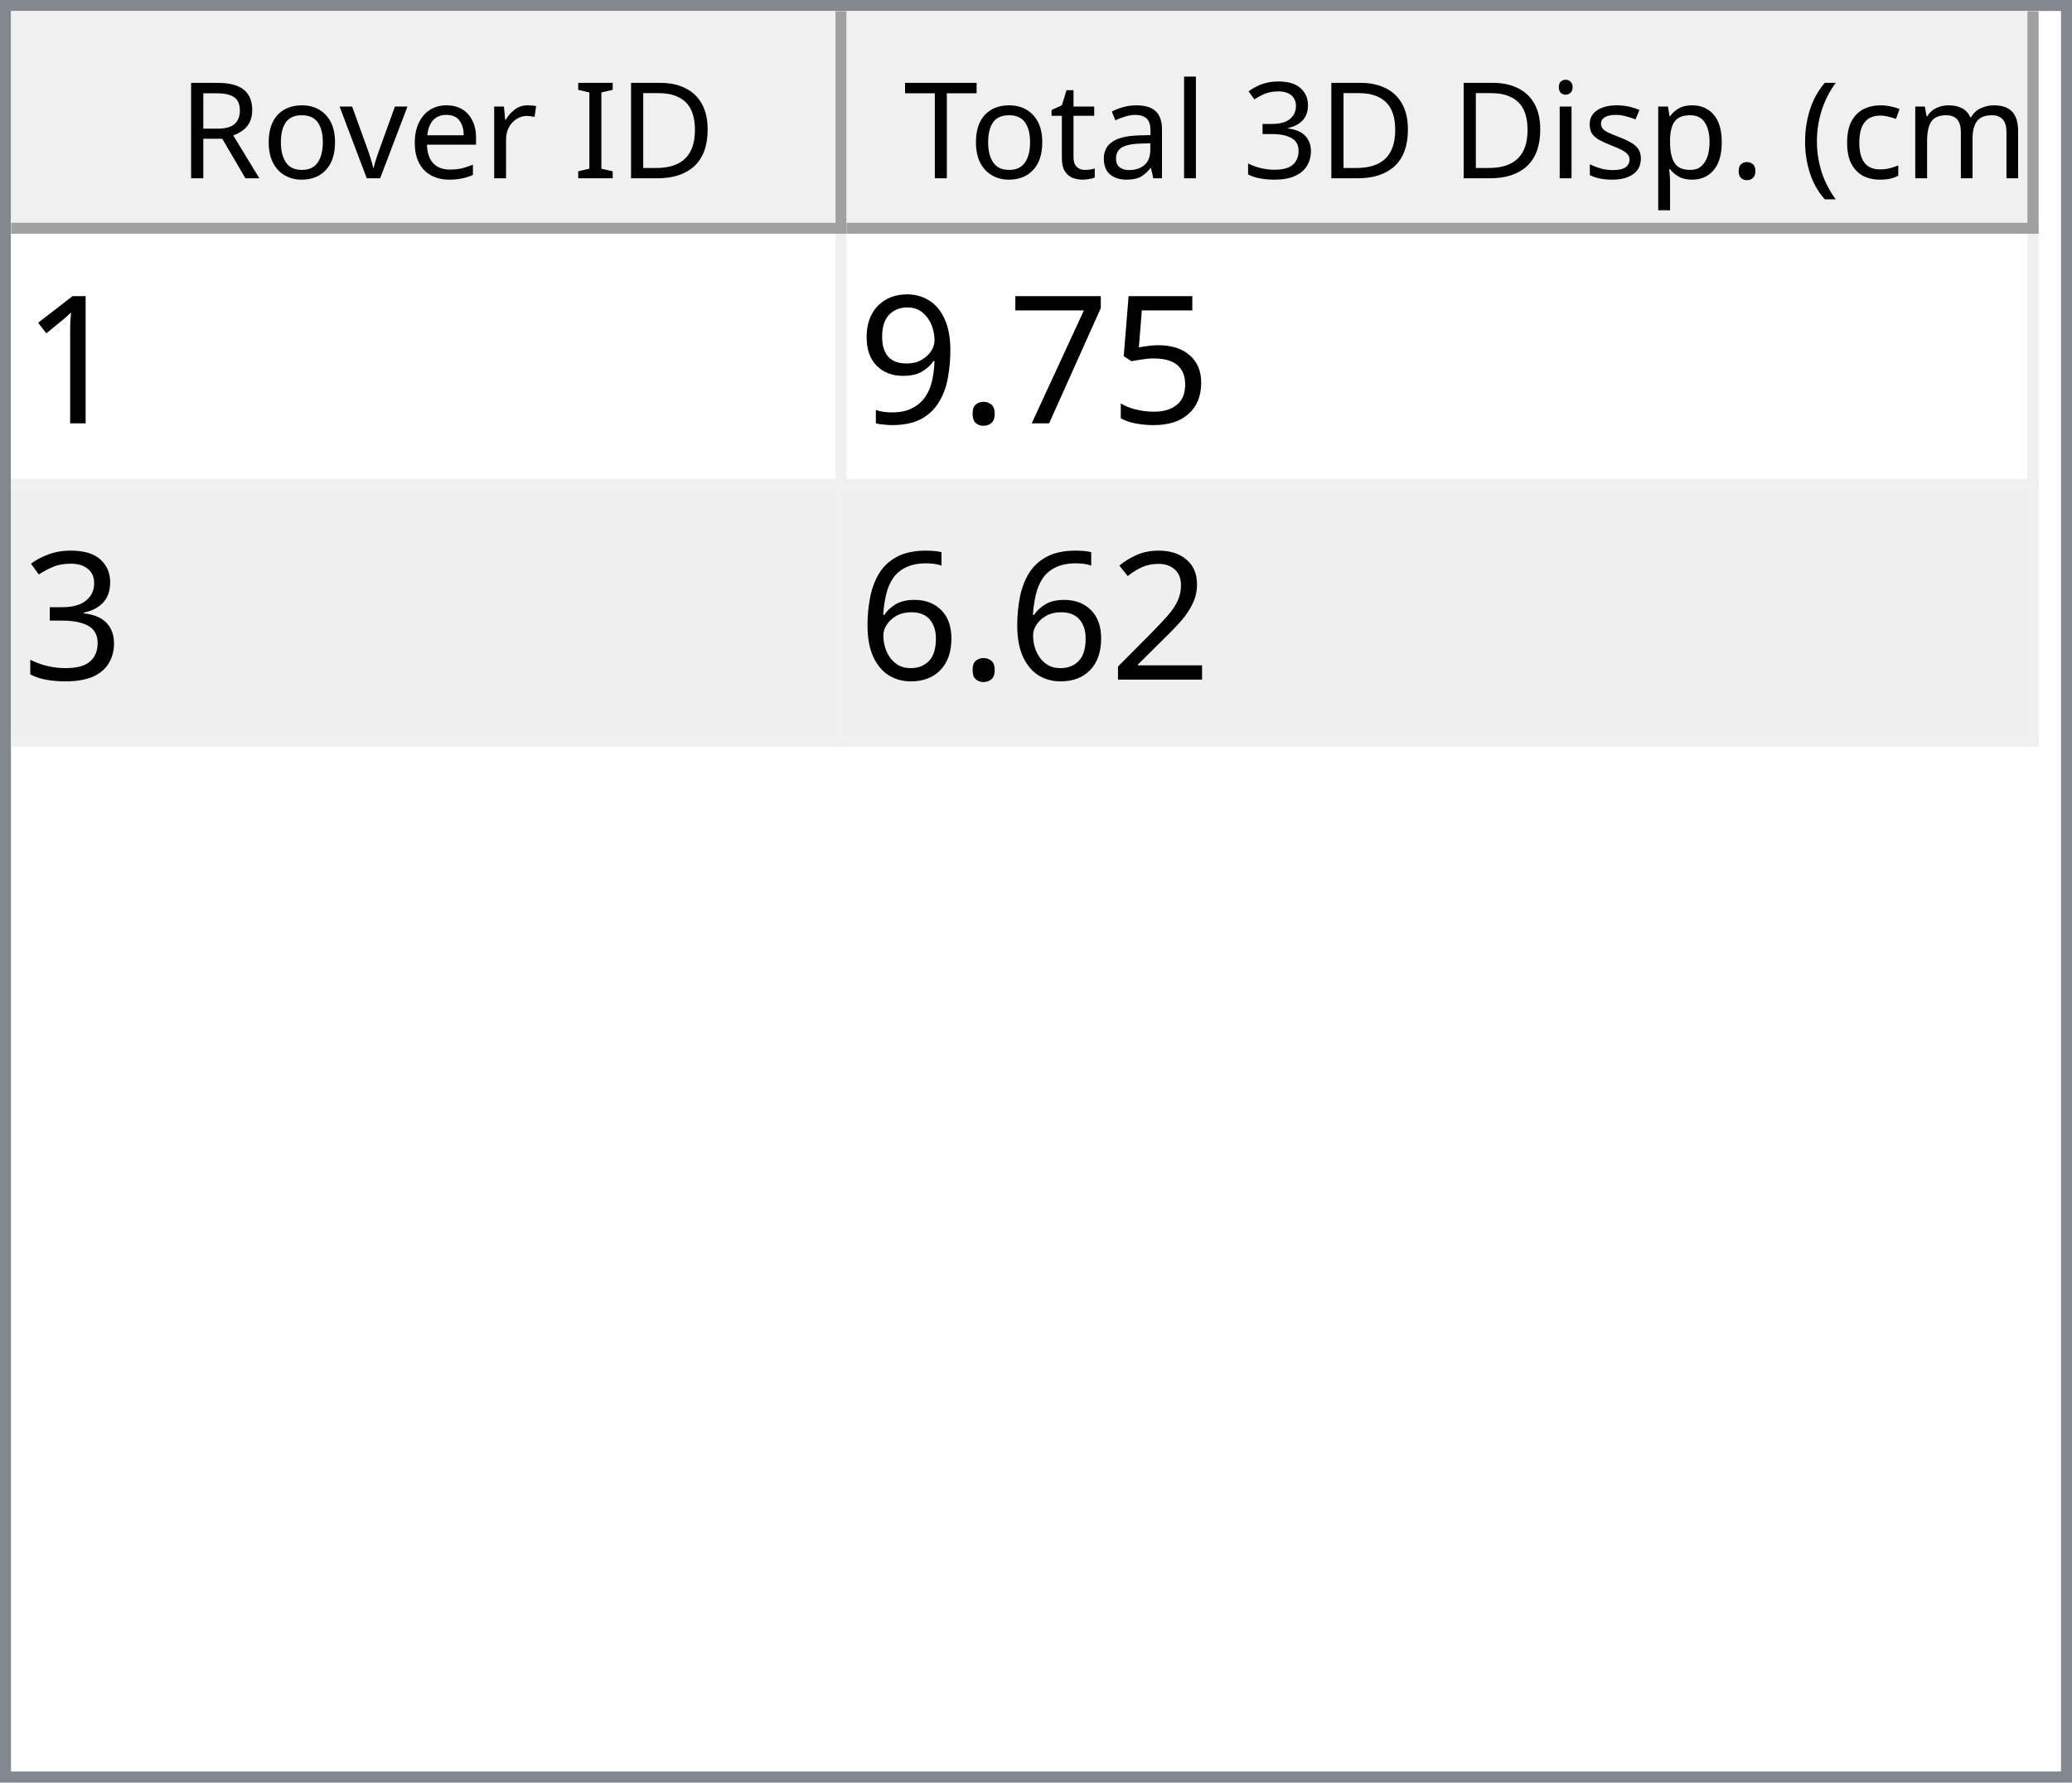
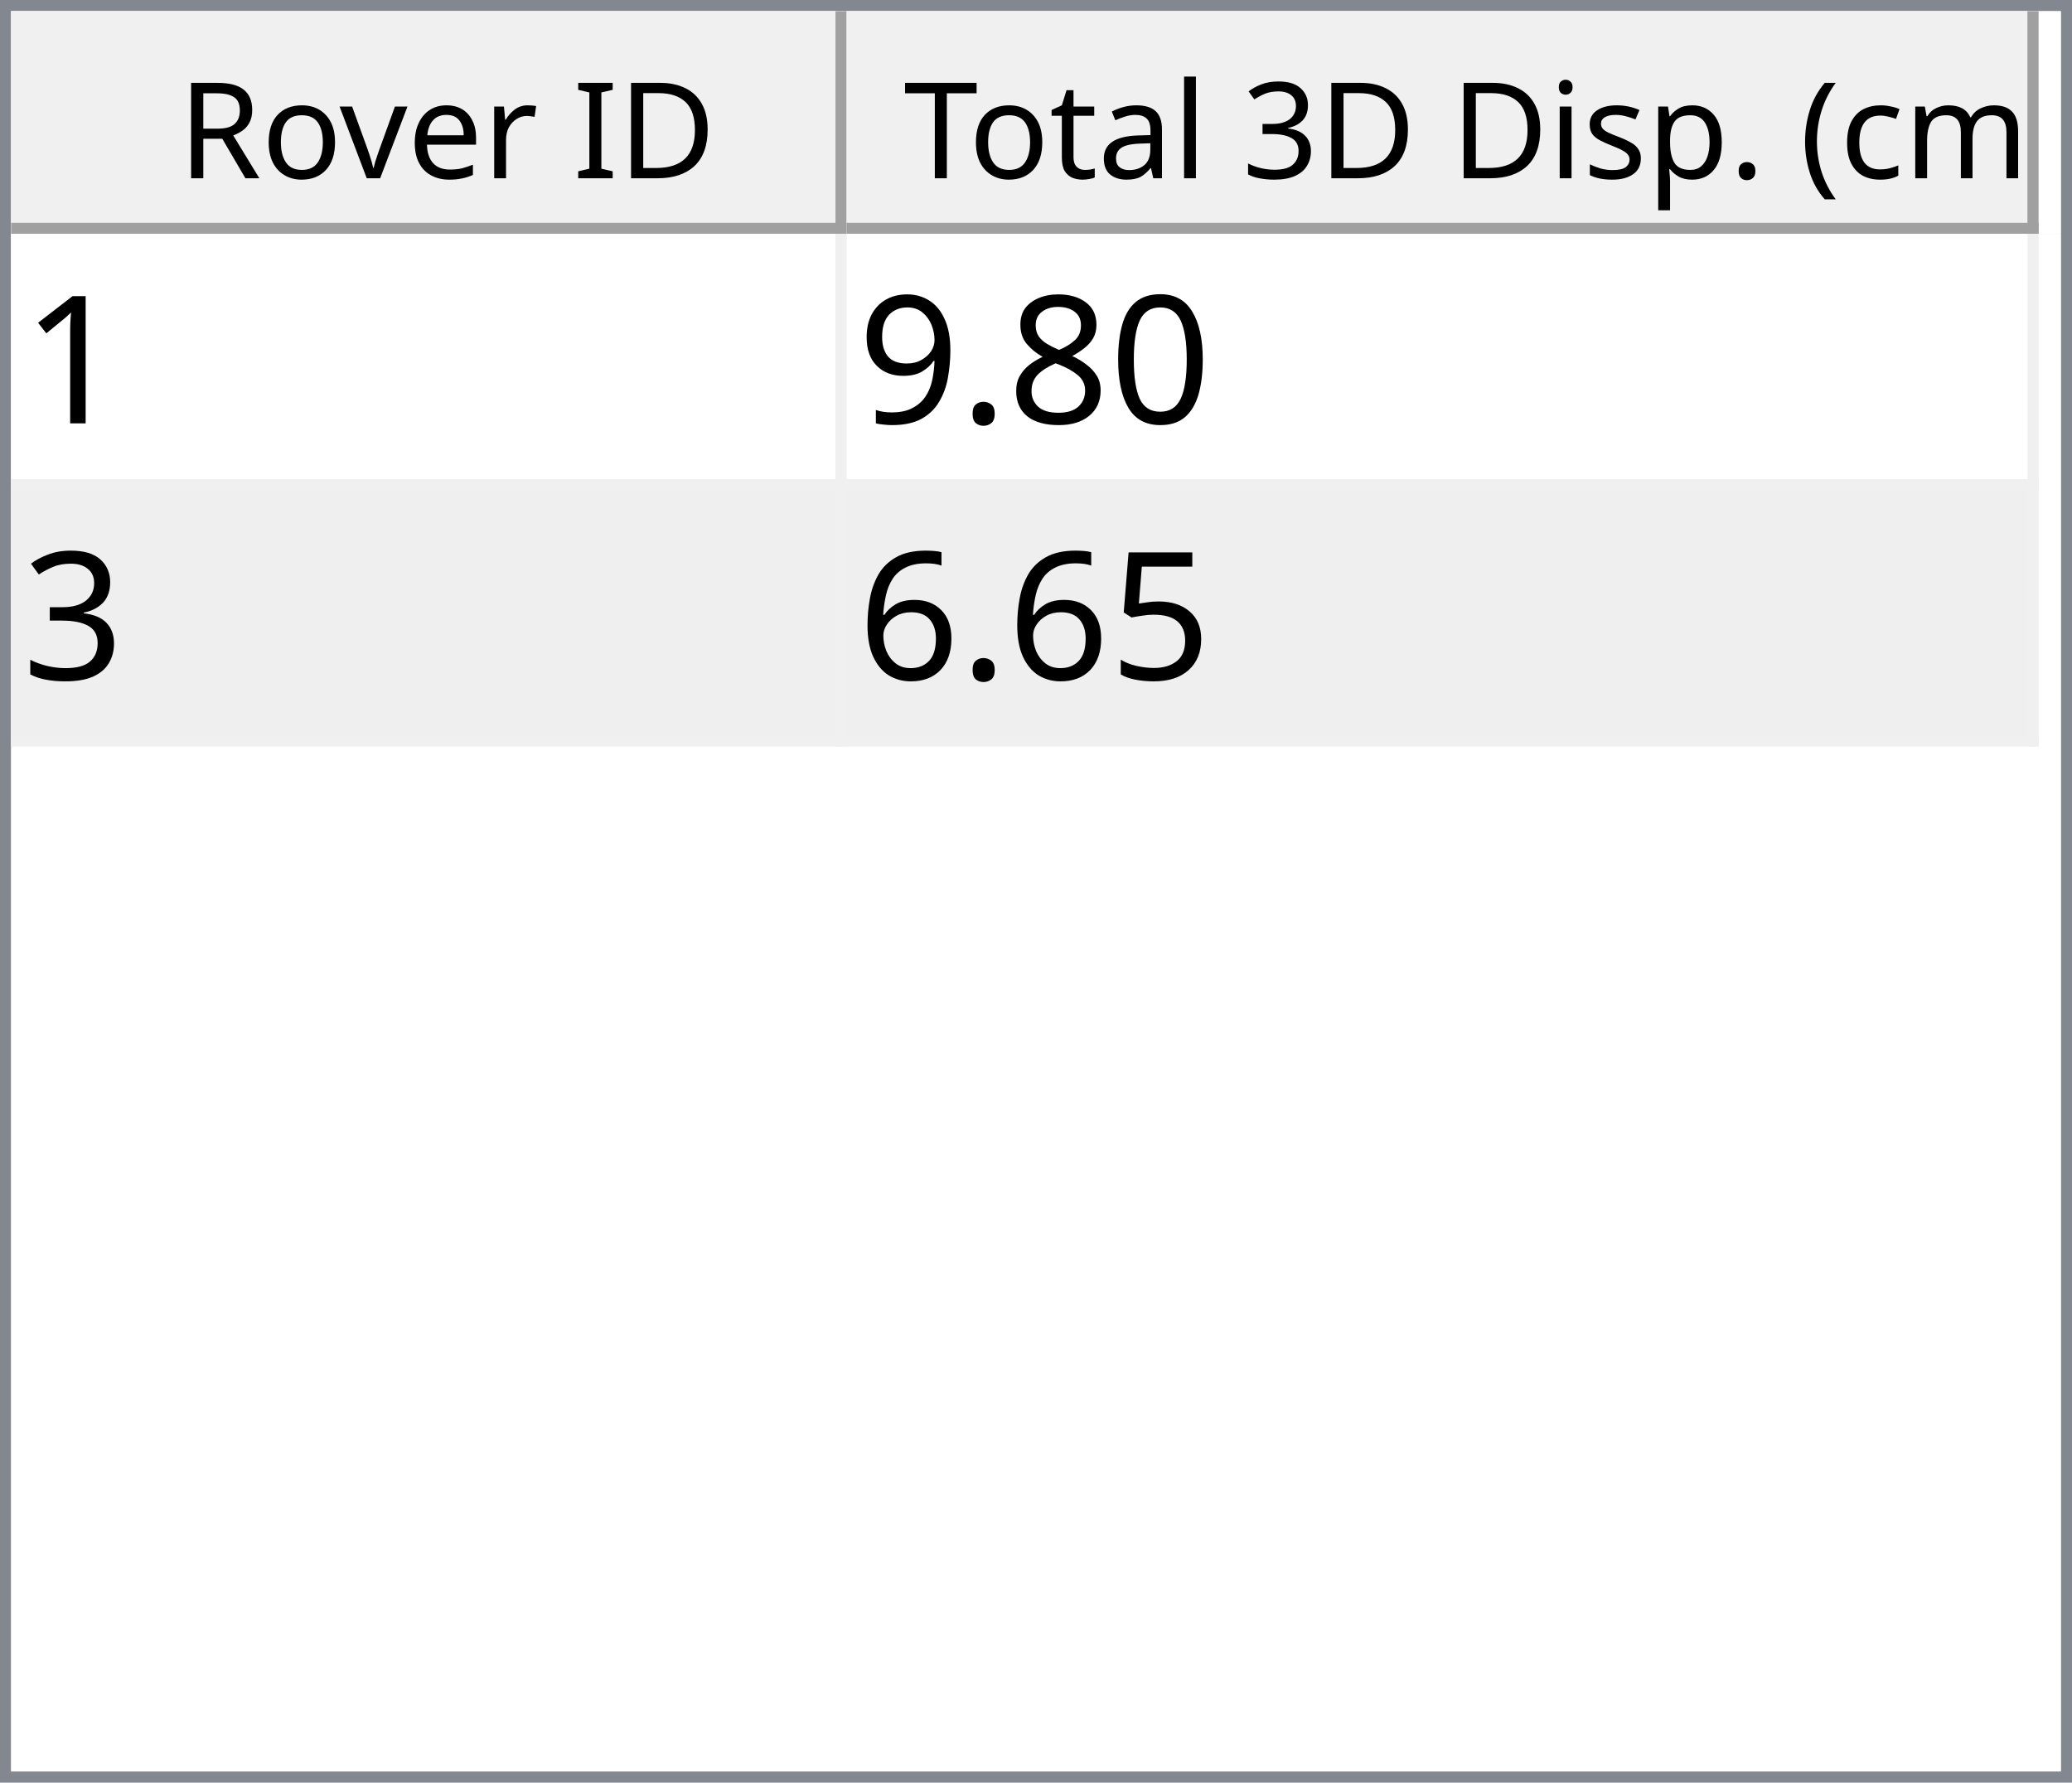
<svg xmlns="http://www.w3.org/2000/svg" style="fill-opacity:1; color-rendering:auto; color-interpolation:auto; text-rendering:auto; stroke:black; stroke-linecap:square; stroke-miterlimit:10; shape-rendering:auto; stroke-opacity:1; fill:black; stroke-dasharray:none; font-weight:normal; stroke-width:1; font-family:'Dialog'; font-style:normal; stroke-linejoin:miter; font-size:12px; stroke-dashoffset:0; image-rendering:auto;" width="186" height="160">
  <defs id="genericDefs" />
  <g>
    <defs id="defs1">
      <clipPath clipPathUnits="userSpaceOnUse" id="clipPath1">
        <path d="M0 0 L186 0 L186 160 L0 160 L0 0 Z" />
      </clipPath>
      <clipPath clipPathUnits="userSpaceOnUse" id="clipPath2">
        <path d="M0 0 L0 160 L186 160 L186 0 Z" />
      </clipPath>
      <clipPath clipPathUnits="userSpaceOnUse" id="clipPath3">
        <path d="M0 0 L0 20 L184 20 L184 0 Z" />
      </clipPath>
      <clipPath clipPathUnits="userSpaceOnUse" id="clipPath4">
        <path d="M0 0 L0 20 L75 20 L75 0 Z" />
      </clipPath>
      <clipPath clipPathUnits="userSpaceOnUse" id="clipPath5">
        <path d="M1 1 L1 19 L74 19 L74 1 Z" />
      </clipPath>
      <clipPath clipPathUnits="userSpaceOnUse" id="clipPath6">
        <path d="M0 0 L0 18 L73 18 L73 0 Z" />
      </clipPath>
      <clipPath clipPathUnits="userSpaceOnUse" id="clipPath7">
        <path d="M-0.5 -0.5 L-0.5 19.5 L74.5 19.5 L74.5 -0.5 Z" />
      </clipPath>
      <clipPath clipPathUnits="userSpaceOnUse" id="clipPath8">
        <path d="M0 0 L0 20 L107 20 L107 0 Z" />
      </clipPath>
      <clipPath clipPathUnits="userSpaceOnUse" id="clipPath9">
        <path d="M1 1 L1 19 L106 19 L106 1 Z" />
      </clipPath>
      <clipPath clipPathUnits="userSpaceOnUse" id="clipPath10">
        <path d="M0 0 L0 18 L105 18 L105 0 Z" />
      </clipPath>
      <clipPath clipPathUnits="userSpaceOnUse" id="clipPath11">
        <path d="M-0.5 -0.5 L-0.5 19.5 L106.5 19.5 L106.5 -0.5 Z" />
      </clipPath>
      <clipPath clipPathUnits="userSpaceOnUse" id="clipPath12">
        <path d="M0 0 L0 138 L184 138 L184 0 Z" />
      </clipPath>
      <clipPath clipPathUnits="userSpaceOnUse" id="clipPath13">
        <path d="M0 0 L0 46 L182 46 L182 0 Z" />
      </clipPath>
      <clipPath clipPathUnits="userSpaceOnUse" id="clipPath14">
        <path d="M-0.5 -0.5 L-0.5 45.5 L181.5 45.5 L181.5 -0.5 Z" />
      </clipPath>
      <clipPath clipPathUnits="userSpaceOnUse" id="clipPath15">
        <path d="M0 0 L0 22 L74 22 L74 0 Z" />
      </clipPath>
      <clipPath clipPathUnits="userSpaceOnUse" id="clipPath16">
        <path d="M0 0 L0 22 L106 22 L106 0 Z" />
      </clipPath>
      <font horiz-adv-x="64.551" id="font1">
        <font-face ascent="107.91" descent="25.098" units-per-em="100" style="font-style:normal; font-family:Segoe UI; font-weight:normal;" />
        <missing-glyph horiz-adv-x="64.551" d="M8.109 0 L8.109 68.266 L56.453 68.266 L56.453 0 L8.109 0 ZM15.328 7.234 L49.219 7.234 L49.219 61.031 L15.328 61.031 L15.328 7.234 Z" />
        <glyph unicode="D" horiz-adv-x="70.117" d="M9.188 0 L9.188 70.016 L28.516 70.016 Q65.531 70.016 65.531 35.891 Q65.531 19.672 55.25 9.836 Q44.969 0 27.734 0 L9.188 0 ZM17.391 62.594 L17.391 7.422 L27.828 7.422 Q41.609 7.422 49.273 14.797 Q56.938 22.172 56.938 35.688 Q56.938 62.594 28.328 62.594 L17.391 62.594 Z" />
        <glyph unicode="I" horiz-adv-x="26.611" d="M17.391 0 L9.188 0 L9.188 70.016 L17.391 70.016 L17.391 0 Z" />
        <glyph unicode=" " horiz-adv-x="27.393" d="" />
        <glyph unicode="r" horiz-adv-x="34.766" d="M34.188 41.891 Q32.078 43.5 28.125 43.5 Q23 43.5 19.555 38.672 Q16.109 33.844 16.109 25.484 L16.109 0 L8.109 0 L8.109 50 L16.109 50 L16.109 39.703 L16.312 39.703 Q18.016 44.969 21.531 47.922 Q25.047 50.875 29.391 50.875 Q32.516 50.875 34.188 50.203 L34.188 41.891 Z" />
        <glyph unicode="e" horiz-adv-x="52.295" d="M48.297 23 L12.984 23 Q13.188 14.656 17.484 10.109 Q21.781 5.562 29.297 5.562 Q37.75 5.562 44.828 11.141 L44.828 3.609 Q38.234 -1.172 27.391 -1.172 Q16.797 -1.172 10.742 5.641 Q4.688 12.453 4.688 24.812 Q4.688 36.469 11.305 43.82 Q17.922 51.172 27.734 51.172 Q37.547 51.172 42.922 44.828 Q48.297 38.484 48.297 27.203 L48.297 23 ZM40.094 29.781 Q40.047 36.719 36.75 40.578 Q33.453 44.438 27.594 44.438 Q21.922 44.438 17.969 40.383 Q14.016 36.328 13.094 29.781 L40.094 29.781 Z" />
        <glyph unicode="v" horiz-adv-x="47.9" d="M47.406 50 L27.484 0 L19.625 0 L0.688 50 L9.469 50 L22.172 13.672 Q23.578 9.672 23.922 6.688 L24.125 6.688 Q24.609 10.453 25.688 13.484 L38.969 50 L47.406 50 Z" />
        <glyph unicode="o" horiz-adv-x="58.594" d="M29 -1.172 Q17.922 -1.172 11.305 5.836 Q4.688 12.844 4.688 24.422 Q4.688 37.016 11.57 44.094 Q18.453 51.172 30.172 51.172 Q41.359 51.172 47.633 44.289 Q53.906 37.406 53.906 25.203 Q53.906 13.234 47.141 6.031 Q40.375 -1.172 29 -1.172 ZM29.594 44.438 Q21.875 44.438 17.383 39.188 Q12.891 33.938 12.891 24.703 Q12.891 15.828 17.43 10.695 Q21.969 5.562 29.594 5.562 Q37.359 5.562 41.531 10.594 Q45.703 15.625 45.703 24.906 Q45.703 34.281 41.531 39.359 Q37.359 44.438 29.594 44.438 Z" />
        <glyph unicode="R" horiz-adv-x="59.814" d="M59.375 0 L49.609 0 L37.891 19.625 Q36.281 22.359 34.766 24.289 Q33.25 26.219 31.664 27.438 Q30.078 28.656 28.25 29.219 Q26.422 29.781 24.125 29.781 L17.391 29.781 L17.391 0 L9.188 0 L9.188 70.016 L30.078 70.016 Q34.672 70.016 38.555 68.867 Q42.438 67.719 45.289 65.375 Q48.141 63.031 49.758 59.547 Q51.375 56.062 51.375 51.375 Q51.375 47.703 50.273 44.656 Q49.172 41.609 47.148 39.211 Q45.125 36.812 42.266 35.133 Q39.406 33.453 35.844 32.516 L35.844 32.328 Q37.594 31.547 38.891 30.547 Q40.188 29.547 41.359 28.18 Q42.531 26.812 43.68 25.078 Q44.828 23.344 46.234 21.047 L59.375 0 ZM17.391 62.594 L17.391 37.203 L28.516 37.203 Q31.594 37.203 34.203 38.133 Q36.812 39.062 38.719 40.797 Q40.625 42.531 41.703 45.047 Q42.781 47.562 42.781 50.688 Q42.781 56.297 39.141 59.445 Q35.5 62.594 28.609 62.594 L17.391 62.594 Z" />
        <glyph unicode=")" horiz-adv-x="30.176" d="M8.297 -15.922 L1.172 -15.922 Q16.406 2.344 16.406 26.812 Q16.406 51.469 1.078 70.016 L8.297 70.016 Q23.531 52.156 23.531 26.703 Q23.531 1.375 8.297 -15.922 Z" />
        <glyph unicode="m" horiz-adv-x="86.133" d="M79.109 0 L71.094 0 L71.094 28.719 Q71.094 37.016 68.531 40.727 Q65.969 44.438 59.906 44.438 Q54.781 44.438 51.195 39.75 Q47.609 35.062 47.609 28.516 L47.609 0 L39.594 0 L39.594 29.688 Q39.594 44.438 28.219 44.438 Q22.953 44.438 19.531 40.016 Q16.109 35.594 16.109 28.516 L16.109 0 L8.109 0 L8.109 50 L16.109 50 L16.109 42.094 L16.312 42.094 Q21.625 51.172 31.844 51.172 Q36.969 51.172 40.773 48.312 Q44.578 45.453 46 40.828 Q51.562 51.172 62.594 51.172 Q79.109 51.172 79.109 30.812 L79.109 0 Z" />
        <glyph unicode="c" horiz-adv-x="46.191" d="M42.188 2.297 Q36.422 -1.172 28.516 -1.172 Q17.828 -1.172 11.258 5.789 Q4.688 12.75 4.688 23.828 Q4.688 36.188 11.766 43.68 Q18.844 51.172 30.672 51.172 Q37.25 51.172 42.281 48.734 L42.281 40.531 Q36.719 44.438 30.375 44.438 Q22.703 44.438 17.797 38.945 Q12.891 33.453 12.891 24.516 Q12.891 15.719 17.508 10.641 Q22.125 5.562 29.891 5.562 Q36.422 5.562 42.188 9.906 L42.188 2.297 Z" />
        <glyph unicode="(" horiz-adv-x="30.176" d="M29.109 -15.922 L21.969 -15.922 Q6.844 1.375 6.844 26.703 Q6.844 52.156 21.969 70.016 L29.203 70.016 Q13.875 51.469 13.875 26.812 Q13.875 2.344 29.109 -15.922 Z" />
        <glyph unicode="." horiz-adv-x="21.68" d="M10.891 -1.078 Q8.641 -1.078 7.055 0.539 Q5.469 2.156 5.469 4.391 Q5.469 6.641 7.055 8.273 Q8.641 9.906 10.891 9.906 Q13.188 9.906 14.797 8.273 Q16.406 6.641 16.406 4.391 Q16.406 2.156 14.797 0.539 Q13.188 -1.078 10.891 -1.078 Z" />
        <glyph unicode="p" horiz-adv-x="58.789" d="M16.312 7.234 L16.109 7.234 L16.109 -23 L8.109 -23 L8.109 50 L16.109 50 L16.109 41.219 L16.312 41.219 Q22.219 51.172 33.594 51.172 Q43.266 51.172 48.688 44.461 Q54.109 37.75 54.109 26.469 Q54.109 13.922 48 6.375 Q41.891 -1.172 31.297 -1.172 Q21.578 -1.172 16.312 7.234 ZM16.109 27.391 L16.109 20.406 Q16.109 14.203 20.141 9.883 Q24.172 5.562 30.375 5.562 Q37.641 5.562 41.773 11.133 Q45.906 16.703 45.906 26.609 Q45.906 34.969 42.047 39.703 Q38.188 44.438 31.594 44.438 Q24.609 44.438 20.359 39.578 Q16.109 34.719 16.109 27.391 Z" />
        <glyph unicode="s" horiz-adv-x="42.432" d="M5.078 1.812 L5.078 10.406 Q11.625 5.562 19.484 5.562 Q30.031 5.562 30.031 12.594 Q30.031 14.594 29.125 15.992 Q28.219 17.391 26.68 18.461 Q25.141 19.531 23.07 20.383 Q21 21.234 18.609 22.172 Q15.281 23.484 12.766 24.828 Q10.25 26.172 8.57 27.859 Q6.891 29.547 6.031 31.695 Q5.172 33.844 5.172 36.719 Q5.172 40.234 6.789 42.945 Q8.406 45.656 11.086 47.484 Q13.766 49.312 17.211 50.242 Q20.656 51.172 24.312 51.172 Q30.812 51.172 35.938 48.922 L35.938 40.828 Q30.422 44.438 23.25 44.438 Q21 44.438 19.195 43.922 Q17.391 43.406 16.094 42.477 Q14.797 41.547 14.086 40.258 Q13.375 38.969 13.375 37.406 Q13.375 35.453 14.086 34.133 Q14.797 32.812 16.164 31.789 Q17.531 30.766 19.484 29.938 Q21.438 29.109 23.922 28.125 Q27.25 26.859 29.883 25.516 Q32.516 24.172 34.375 22.484 Q36.234 20.797 37.234 18.602 Q38.234 16.406 38.234 13.375 Q38.234 9.672 36.602 6.938 Q34.969 4.203 32.234 2.398 Q29.5 0.594 25.93 -0.289 Q22.359 -1.172 18.453 -1.172 Q10.75 -1.172 5.078 1.812 Z" />
        <glyph unicode="i" horiz-adv-x="24.219" d="M12.203 62.703 Q10.062 62.703 8.547 64.164 Q7.031 65.625 7.031 67.875 Q7.031 70.125 8.547 71.609 Q10.062 73.094 12.203 73.094 Q14.406 73.094 15.945 71.609 Q17.484 70.125 17.484 67.875 Q17.484 65.719 15.945 64.211 Q14.406 62.703 12.203 62.703 ZM16.109 0 L8.109 0 L8.109 50 L16.109 50 L16.109 0 Z" />
        <glyph unicode="3" horiz-adv-x="53.906" d="M46.531 19.828 Q46.531 15.094 44.75 11.211 Q42.969 7.328 39.719 4.57 Q36.469 1.812 31.93 0.297 Q27.391 -1.219 21.922 -1.219 Q11.922 -1.219 6 2.594 L6 11.188 Q13.094 5.609 22.219 5.609 Q25.875 5.609 28.828 6.539 Q31.781 7.469 33.906 9.227 Q36.031 10.984 37.18 13.477 Q38.328 15.969 38.328 19.094 Q38.328 32.812 18.797 32.812 L12.984 32.812 L12.984 39.594 L18.5 39.594 Q35.797 39.594 35.797 52.484 Q35.797 64.406 22.609 64.406 Q15.188 64.406 8.688 59.422 L8.688 67.188 Q15.375 71.188 24.609 71.188 Q29 71.188 32.57 69.969 Q36.141 68.75 38.68 66.555 Q41.219 64.359 42.609 61.281 Q44 58.203 44 54.5 Q44 40.672 30.031 36.719 L30.031 36.531 Q33.594 36.141 36.625 34.797 Q39.656 33.453 41.852 31.305 Q44.047 29.156 45.289 26.25 Q46.531 23.344 46.531 19.828 Z" />
        <glyph unicode="l" horiz-adv-x="24.219" d="M16.109 0 L8.109 0 L8.109 74.031 L16.109 74.031 L16.109 0 Z" />
        <glyph unicode="a" horiz-adv-x="50.879" d="M43.891 0 L35.891 0 L35.891 7.812 L35.688 7.812 Q30.469 -1.172 20.312 -1.172 Q12.844 -1.172 8.617 2.781 Q4.391 6.734 4.391 13.281 Q4.391 27.297 20.906 29.594 L35.891 31.688 Q35.891 44.438 25.594 44.438 Q16.547 44.438 9.281 38.281 L9.281 46.484 Q16.656 51.172 26.266 51.172 Q43.891 51.172 43.891 32.516 L43.891 0 ZM35.891 25.297 L23.828 23.641 Q18.266 22.859 15.43 20.875 Q12.594 18.891 12.594 13.875 Q12.594 10.203 15.211 7.883 Q17.828 5.562 22.172 5.562 Q28.125 5.562 32.008 9.742 Q35.891 13.922 35.891 20.312 L35.891 25.297 Z" />
        <glyph unicode="t" horiz-adv-x="33.887" d="M31.297 0.484 Q28.469 -1.078 23.828 -1.078 Q10.688 -1.078 10.688 13.578 L10.688 43.172 L2.094 43.172 L2.094 50 L10.688 50 L10.688 62.203 L18.703 64.797 L18.703 50 L31.297 50 L31.297 43.172 L18.703 43.172 L18.703 14.984 Q18.703 9.969 20.414 7.82 Q22.125 5.672 26.078 5.672 Q29.109 5.672 31.297 7.328 L31.297 0.484 Z" />
        <glyph unicode="T" horiz-adv-x="52.393" d="M50.594 62.594 L30.375 62.594 L30.375 0 L22.172 0 L22.172 62.594 L2 62.594 L2 70.016 L50.594 70.016 L50.594 62.594 Z" />
      </font>
      <font horiz-adv-x="75.0" id="font2">
        <font-face ascent="100.537" descent="21.973" units-per-em="100" style="font-style:normal; font-family:sans-serif; font-weight:normal;" />
        <missing-glyph horiz-adv-x="75.0" d="M12.5 0 L12.5 62.5 L62.5 62.5 L62.5 0 L12.5 0 ZM14.062 1.562 L60.938 1.562 L60.938 60.938 L14.062 60.938 L14.062 1.562 Z" />
        <glyph unicode="1" horiz-adv-x="55.615" d="M37.25 0 L28.469 0 L28.469 56 Q25.297 52.984 20.141 49.953 Q14.984 46.922 10.891 45.406 L10.891 53.906 Q18.266 57.375 23.781 62.305 Q29.297 67.234 31.594 71.875 L37.25 71.875 L37.25 0 Z" />
-         <glyph unicode="5" horiz-adv-x="55.615" d="M4.156 18.75 L13.375 19.531 Q14.406 12.797 18.141 9.398 Q21.875 6 27.156 6 Q33.5 6 37.891 10.789 Q42.281 15.578 42.281 23.484 Q42.281 31 38.062 35.352 Q33.844 39.703 27 39.703 Q22.75 39.703 19.336 37.773 Q15.922 35.844 13.969 32.766 L5.719 33.844 L12.641 70.609 L48.25 70.609 L48.25 62.203 L19.672 62.203 L15.828 42.969 Q22.266 47.469 29.344 47.469 Q38.719 47.469 45.164 40.969 Q51.609 34.469 51.609 24.266 Q51.609 14.547 45.953 7.469 Q39.062 -1.219 27.156 -1.219 Q17.391 -1.219 11.211 4.25 Q5.031 9.719 4.156 18.75 Z" />
-         <glyph unicode="7" horiz-adv-x="55.615" d="M4.734 62.203 L4.734 70.656 L51.078 70.656 L51.078 63.812 Q44.234 56.547 37.523 44.484 Q30.812 32.422 27.156 19.672 Q24.516 10.688 23.781 0 L14.75 0 Q14.891 8.453 18.062 20.414 Q21.234 32.375 27.172 43.484 Q33.109 54.594 39.797 62.203 L4.734 62.203 Z" />
+         <glyph unicode="0" horiz-adv-x="55.615" d="M4.156 35.297 Q4.156 48 6.766 55.742 Q9.375 63.484 14.523 67.68 Q19.672 71.875 27.484 71.875 Q33.25 71.875 37.594 69.555 Q41.938 67.234 44.773 62.867 Q47.609 58.5 49.219 52.227 Q50.828 45.953 50.828 35.297 Q50.828 22.703 48.242 14.969 Q45.656 7.234 40.508 3.008 Q35.359 -1.219 27.484 -1.219 Q17.141 -1.219 11.234 6.203 Q4.156 15.141 4.156 35.297 ZM13.188 35.297 Q13.188 17.672 17.312 11.836 Q21.438 6 27.484 6 Q33.547 6 37.672 11.859 Q41.797 17.719 41.797 35.297 Q41.797 52.984 37.672 58.789 Q33.547 64.594 27.391 64.594 Q21.344 64.594 17.719 59.469 Q13.188 52.938 13.188 35.297 Z" />
+         <glyph unicode="8" horiz-adv-x="55.615" d="M17.672 38.812 Q12.203 40.828 9.57 44.539 Q6.938 48.25 6.938 53.422 Q6.938 61.234 12.555 66.555 Q18.172 71.875 27.484 71.875 Q36.859 71.875 42.578 66.43 Q48.297 60.984 48.297 53.172 Q48.297 48.188 45.68 44.508 Q43.062 40.828 37.75 38.812 Q44.344 36.672 47.781 31.883 Q51.219 27.094 51.219 20.453 Q51.219 11.281 44.727 5.031 Q38.234 -1.219 27.641 -1.219 Q17.047 -1.219 10.547 5.055 Q4.047 11.328 4.047 20.703 Q4.047 27.688 7.594 32.398 Q11.141 37.109 17.672 38.812 ZM15.922 53.719 Q15.922 48.641 19.195 45.414 Q22.469 42.188 27.688 42.188 Q32.766 42.188 36.016 45.383 Q39.266 48.578 39.266 53.219 Q39.266 58.062 35.914 61.359 Q32.562 64.656 27.594 64.656 Q22.562 64.656 19.242 61.43 Q15.922 58.203 15.922 53.719 ZM13.094 20.656 Q13.094 16.891 14.875 13.375 Q16.656 9.859 20.172 7.93 Q23.688 6 27.734 6 Q34.031 6 38.133 10.055 Q42.234 14.109 42.234 20.359 Q42.234 26.703 38.016 30.859 Q33.797 35.016 27.438 35.016 Q21.234 35.016 17.164 30.914 Q13.094 26.812 13.094 20.656 Z" />
        <glyph unicode="." horiz-adv-x="27.783" d="M9.078 0 L9.078 10.016 L19.094 10.016 L19.094 0 L9.078 0 Z" />
        <glyph unicode="9" horiz-adv-x="55.615" d="M5.469 16.547 L13.922 17.328 Q14.984 11.375 18.016 8.688 Q21.047 6 25.781 6 Q29.828 6 32.883 7.859 Q35.938 9.719 37.891 12.82 Q39.844 15.922 41.164 21.195 Q42.484 26.469 42.484 31.938 Q42.484 32.516 42.438 33.688 Q39.797 29.5 35.234 26.883 Q30.672 24.266 25.344 24.266 Q16.453 24.266 10.305 30.711 Q4.156 37.156 4.156 47.703 Q4.156 58.594 10.578 65.234 Q17 71.875 26.656 71.875 Q33.641 71.875 39.43 68.117 Q45.219 64.359 48.219 57.398 Q51.219 50.438 51.219 37.25 Q51.219 23.531 48.242 15.406 Q45.266 7.281 39.383 3.031 Q33.5 -1.219 25.594 -1.219 Q17.188 -1.219 11.867 3.445 Q6.547 8.109 5.469 16.547 ZM41.453 48.141 Q41.453 55.719 37.43 60.156 Q33.406 64.594 27.734 64.594 Q21.875 64.594 17.531 59.812 Q13.188 55.031 13.188 47.406 Q13.188 40.578 17.312 36.305 Q21.438 32.031 27.484 32.031 Q33.594 32.031 37.523 36.305 Q41.453 40.578 41.453 48.141 Z" />
        <glyph unicode="3" horiz-adv-x="55.615" d="M4.203 18.891 L12.984 20.062 Q14.5 12.594 18.141 9.297 Q21.781 6 27 6 Q33.203 6 37.477 10.297 Q41.75 14.594 41.75 20.953 Q41.75 27 37.797 30.93 Q33.844 34.859 27.734 34.859 Q25.25 34.859 21.531 33.891 L22.516 41.609 Q23.391 41.5 23.922 41.5 Q29.547 41.5 34.039 44.43 Q38.531 47.359 38.531 53.469 Q38.531 58.297 35.258 61.477 Q31.984 64.656 26.812 64.656 Q21.688 64.656 18.266 61.43 Q14.844 58.203 13.875 51.766 L5.078 53.328 Q6.688 62.156 12.398 67.016 Q18.109 71.875 26.609 71.875 Q32.469 71.875 37.398 69.359 Q42.328 66.844 44.945 62.5 Q47.562 58.156 47.562 53.266 Q47.562 48.641 45.07 44.828 Q42.578 41.016 37.703 38.766 Q44.047 37.312 47.562 32.695 Q51.078 28.078 51.078 21.141 Q51.078 11.766 44.242 5.25 Q37.406 -1.266 26.953 -1.266 Q17.531 -1.266 11.305 4.352 Q5.078 9.969 4.203 18.891 Z" />
-         <glyph unicode="2" horiz-adv-x="55.615" d="M50.344 8.453 L50.344 0 L3.031 0 Q2.938 3.172 4.047 6.109 Q5.859 10.938 9.836 15.625 Q13.812 20.312 21.344 26.469 Q33.016 36.031 37.117 41.625 Q41.219 47.219 41.219 52.203 Q41.219 57.422 37.477 61.008 Q33.734 64.594 27.734 64.594 Q21.391 64.594 17.578 60.789 Q13.766 56.984 13.719 50.25 L4.688 51.172 Q5.609 61.281 11.664 66.578 Q17.719 71.875 27.938 71.875 Q38.234 71.875 44.242 66.164 Q50.25 60.453 50.25 52 Q50.25 47.703 48.492 43.555 Q46.734 39.406 42.656 34.812 Q38.578 30.219 29.109 22.219 Q21.188 15.578 18.945 13.211 Q16.703 10.844 15.234 8.453 L50.344 8.453 Z" />
+         <glyph unicode="5" horiz-adv-x="55.615" d="M4.156 18.75 L13.375 19.531 Q14.406 12.797 18.141 9.398 Q21.875 6 27.156 6 Q33.5 6 37.891 10.789 Q42.281 15.578 42.281 23.484 Q42.281 31 38.062 35.352 Q33.844 39.703 27 39.703 Q22.75 39.703 19.336 37.773 Q15.922 35.844 13.969 32.766 L5.719 33.844 L12.641 70.609 L48.25 70.609 L48.25 62.203 L19.672 62.203 L15.828 42.969 Q22.266 47.469 29.344 47.469 Q38.719 47.469 45.164 40.969 Q51.609 34.469 51.609 24.266 Q51.609 14.547 45.953 7.469 Q39.062 -1.219 27.156 -1.219 Q17.391 -1.219 11.211 4.25 Q5.031 9.719 4.156 18.75 Z" />
        <glyph unicode="6" horiz-adv-x="55.615" d="M49.75 54.047 L41.016 53.375 Q39.844 58.547 37.703 60.891 Q34.125 64.656 28.906 64.656 Q24.703 64.656 21.531 62.312 Q17.391 59.281 14.992 53.469 Q12.594 47.656 12.5 36.922 Q15.672 41.75 20.266 44.094 Q24.859 46.438 29.891 46.438 Q38.672 46.438 44.852 39.969 Q51.031 33.5 51.031 23.25 Q51.031 16.5 48.125 10.719 Q45.219 4.938 40.141 1.859 Q35.062 -1.219 28.609 -1.219 Q17.625 -1.219 10.695 6.859 Q3.766 14.938 3.766 33.5 Q3.766 54.25 11.422 63.672 Q18.109 71.875 29.438 71.875 Q37.891 71.875 43.289 67.141 Q48.688 62.406 49.75 54.047 ZM13.875 23.188 Q13.875 18.656 15.797 14.508 Q17.719 10.359 21.188 8.18 Q24.656 6 28.469 6 Q34.031 6 38.039 10.492 Q42.047 14.984 42.047 22.703 Q42.047 30.125 38.086 34.398 Q34.125 38.672 28.125 38.672 Q22.172 38.672 18.023 34.398 Q13.875 30.125 13.875 23.188 Z" />
      </font>
    </defs>
    <g style="fill:white; stroke:white;">
      <rect x="0" y="0" width="186" style="clip-path:url(#clipPath1); stroke:none;" height="160" />
    </g>
    <g style="fill:white; text-rendering:optimizeSpeed; color-rendering:optimizeSpeed; image-rendering:optimizeSpeed; shape-rendering:crispEdges; stroke:white; color-interpolation:sRGB;">
      <rect x="0" width="186" height="160" y="0" style="stroke:none;" />
      <path style="stroke:none;" d="M0 160 L186 160 L186 0 L0 0 Z" />
    </g>
    <g style="fill:rgb(240,240,240); font-family:'Segoe UI'; stroke:rgb(240,240,240);">
      <rect x="0" y="0" width="186" style="clip-path:url(#clipPath2); stroke:none;" height="160" />
    </g>
    <g style="fill:rgb(130,135,144); font-family:'Segoe UI'; stroke:rgb(130,135,144);">
      <path d="M0 0 L186 0 L186 160 L0 160 L0 0 ZM1 1 L185 1 L185 159 L1 159 L1 1 Z" style="fill-rule:evenodd; clip-path:url(#clipPath2); stroke:none;" />
    </g>
    <g style="fill:white; font-family:'Segoe UI'; stroke:white;" transform="translate(1,1)">
      <rect x="0" y="0" width="184" style="clip-path:url(#clipPath3); stroke:none;" height="20" />
    </g>
    <g style="fill:rgb(240,240,240); font-family:'Segoe UI'; stroke:rgb(240,240,240);" transform="translate(1,1)">
      <rect x="0" y="0" width="75" style="clip-path:url(#clipPath4); stroke:none;" height="20" />
    </g>
    <g style="font-family:'Segoe UI';" transform="translate(2,2)">
      <text x="14" xml:space="preserve" y="14" style="clip-path:url(#clipPath6); stroke:none;">Rover ID</text>
    </g>
    <g style="fill:rgb(160,160,160); font-family:'Segoe UI'; stroke:rgb(160,160,160); stroke-linejoin:bevel;" transform="translate(1.5,1.5)">
      <line x1="74" x2="74" y1="0" style="fill:none; clip-path:url(#clipPath7);" y2="19" />
    </g>
    <g style="fill:rgb(160,160,160); font-family:'Segoe UI'; stroke:rgb(160,160,160); stroke-linejoin:bevel;" transform="matrix(1,0,0,1,1,1) translate(0.5,0.5)">
      <line x1="0" x2="74" y1="19" style="fill:none; clip-path:url(#clipPath7);" y2="19" />
    </g>
    <g style="fill:rgb(240,240,240); font-family:'Segoe UI'; stroke:rgb(240,240,240);" transform="translate(76,1)">
      <rect x="0" y="0" width="107" style="clip-path:url(#clipPath8); stroke:none;" height="20" />
    </g>
    <g style="font-family:'Segoe UI';" transform="translate(77,2)">
      <text x="1" xml:space="preserve" y="14" style="clip-path:url(#clipPath10); stroke:none;"> Total 3D Disp. (cm)</text>
    </g>
    <g style="fill:rgb(160,160,160); font-family:'Segoe UI'; stroke:rgb(160,160,160); stroke-linejoin:bevel;" transform="translate(76.5,1.5)">
      <line x1="106" x2="106" y1="0" style="fill:none; clip-path:url(#clipPath11);" y2="19" />
    </g>
    <g style="fill:rgb(160,160,160); font-family:'Segoe UI'; stroke:rgb(160,160,160); stroke-linejoin:bevel;" transform="matrix(1,0,0,1,76,1) translate(0.5,0.5)">
      <line x1="0" x2="106" y1="19" style="fill:none; clip-path:url(#clipPath11);" y2="19" />
    </g>
    <g style="fill:white; font-family:'Segoe UI'; stroke:white;" transform="translate(1,21)">
      <rect x="0" y="0" width="184" style="clip-path:url(#clipPath12); stroke:none;" height="138" />
    </g>
    <g style="fill:rgb(240,240,240); font-size:16px; font-family:sans-serif; stroke:rgb(240,240,240);" transform="translate(1,21)">
      <rect x="0" y="0" width="182" style="clip-path:url(#clipPath13); stroke:none;" height="46" />
      <line transform="translate(0.5,0.5)" x1="0" x2="181" y1="22" style="clip-path:url(#clipPath14); fill:none; stroke-linejoin:bevel;" y2="22" />
    </g>
    <g transform="matrix(1,0,0,1,1,21) translate(0.5,0.5)" style="fill:rgb(240,240,240); font-size:16px; font-family:sans-serif; stroke:rgb(240,240,240); stroke-linejoin:bevel;">
      <line x1="0" x2="181" y1="45" style="fill:none; clip-path:url(#clipPath14);" y2="45" />
    </g>
    <g transform="matrix(1,0,0,1,1,21) translate(0.5,0.5)" style="fill:rgb(240,240,240); font-size:16px; font-family:sans-serif; stroke:rgb(240,240,240); stroke-linejoin:bevel;">
      <line x1="74" x2="74" y1="0" style="fill:none; clip-path:url(#clipPath14);" y2="45" />
    </g>
    <g transform="matrix(1,0,0,1,1,21) translate(0.5,0.5)" style="fill:rgb(240,240,240); font-size:16px; font-family:sans-serif; stroke:rgb(240,240,240); stroke-linejoin:bevel;">
      <line x1="181" x2="181" y1="0" style="fill:none; clip-path:url(#clipPath14);" y2="45" />
    </g>
    <g style="fill:white; font-size:16px; font-family:sans-serif; stroke:white;" transform="matrix(1,0,0,1,1,21)">
      <rect x="0" y="0" width="74" style="clip-path:url(#clipPath15); stroke:none;" height="22" />
      <text x="1" y="17" style="fill:black; clip-path:url(#clipPath15); stroke:none;" xml:space="preserve">1</text>
    </g>
    <g style="fill:white; font-size:16px; font-family:sans-serif; stroke:white;" transform="matrix(1,0,0,1,1,21) translate(75,0)">
      <rect x="0" y="0" width="106" style="clip-path:url(#clipPath16); stroke:none;" height="22" />
-       <text x="1" y="17" style="fill:black; clip-path:url(#clipPath16); stroke:none;" xml:space="preserve">9.75</text>
+       <text x="1" y="17" style="fill:black; clip-path:url(#clipPath16); stroke:none;" xml:space="preserve">9.80</text>
    </g>
    <g style="fill:rgb(239,239,239); font-size:16px; font-family:sans-serif; stroke:rgb(239,239,239);" transform="matrix(1,0,0,1,1,21) translate(0,23)">
      <rect x="0" y="0" width="74" style="clip-path:url(#clipPath15); stroke:none;" height="22" />
      <text x="1" y="17" style="fill:black; clip-path:url(#clipPath15); stroke:none;" xml:space="preserve">3</text>
    </g>
    <g style="fill:rgb(239,239,239); font-size:16px; font-family:sans-serif; stroke:rgb(239,239,239);" transform="matrix(1,0,0,1,1,21) translate(75,23)">
      <rect x="0" y="0" width="106" style="clip-path:url(#clipPath16); stroke:none;" height="22" />
-       <text x="1" y="17" style="fill:black; clip-path:url(#clipPath16); stroke:none;" xml:space="preserve">6.62</text>
+       <text x="1" y="17" style="fill:black; clip-path:url(#clipPath16); stroke:none;" xml:space="preserve">6.65</text>
    </g>
  </g>
</svg>
